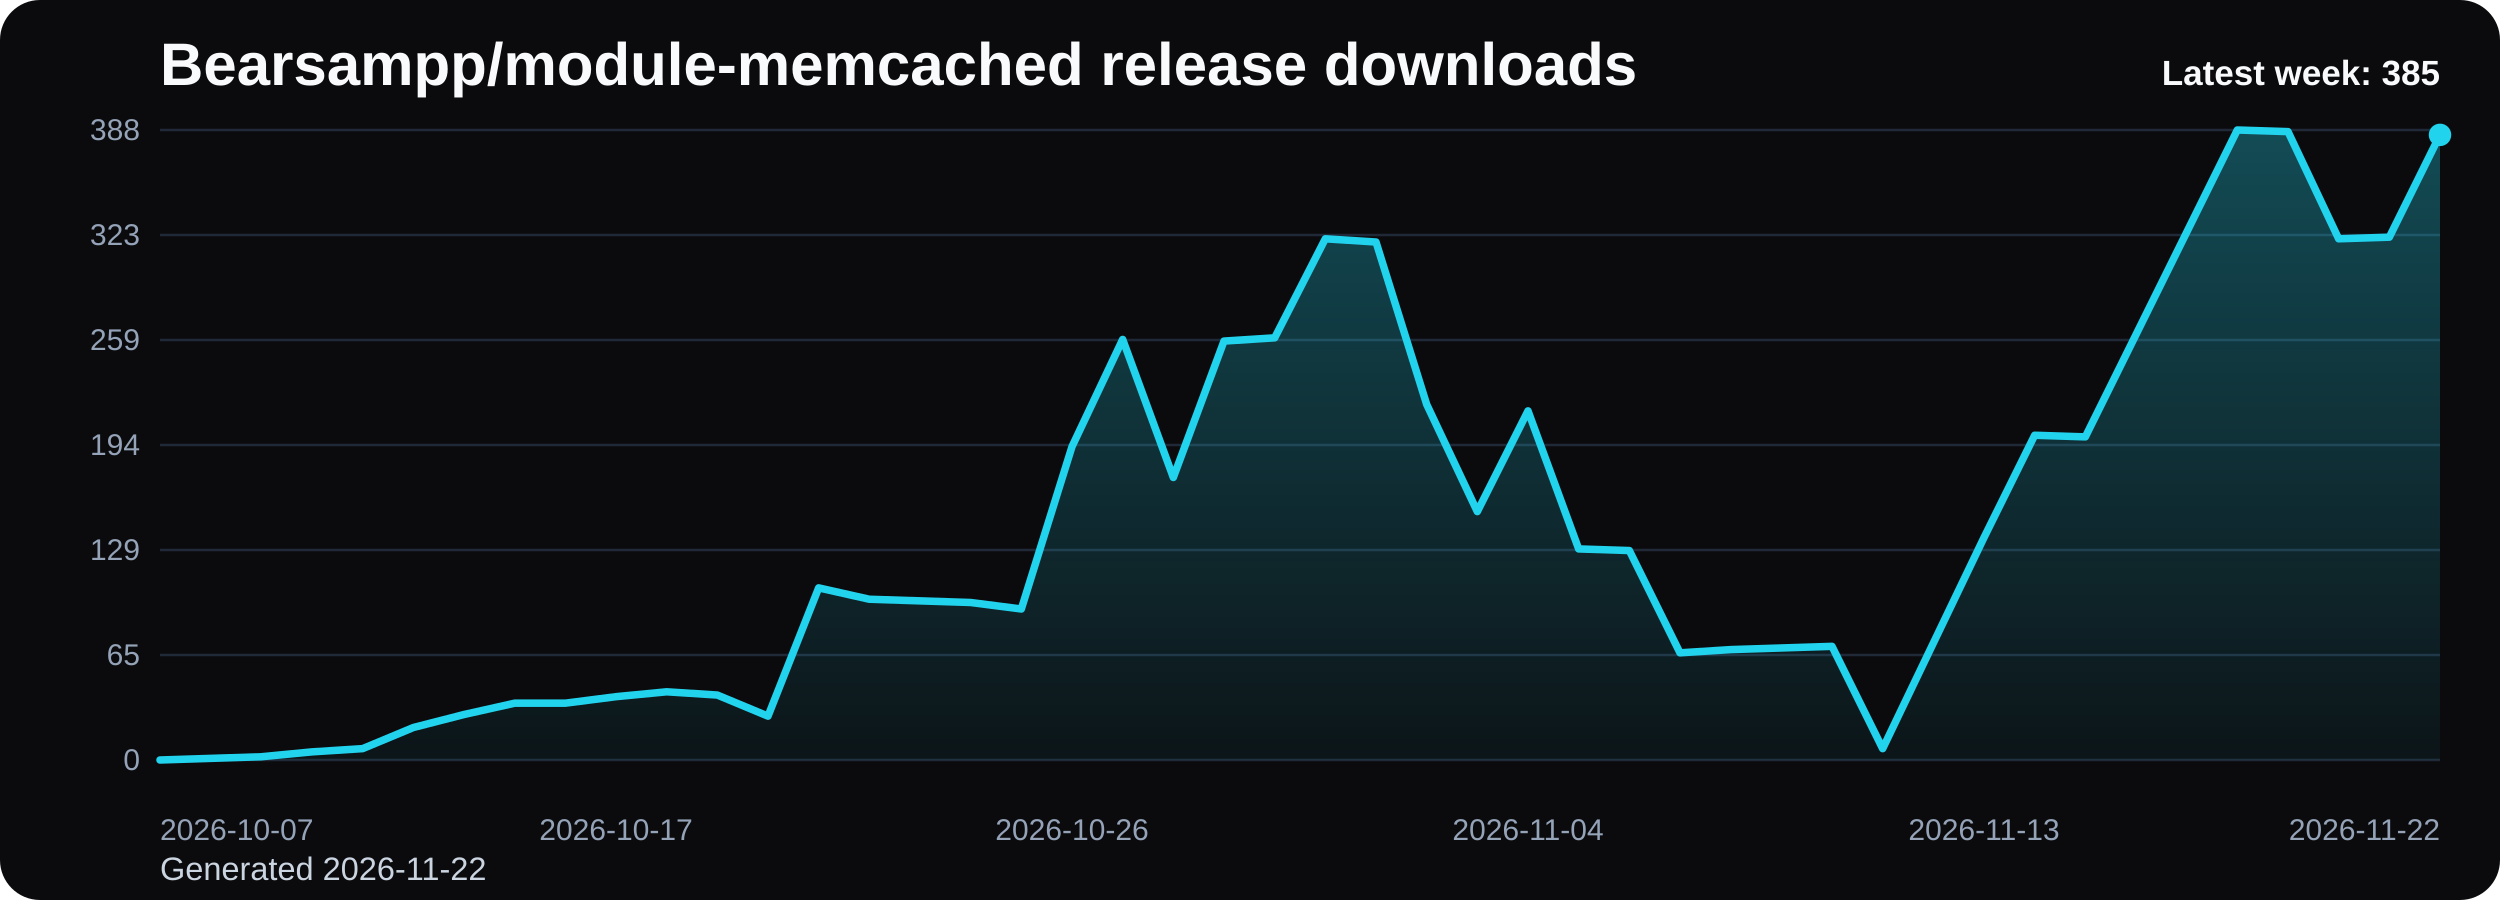
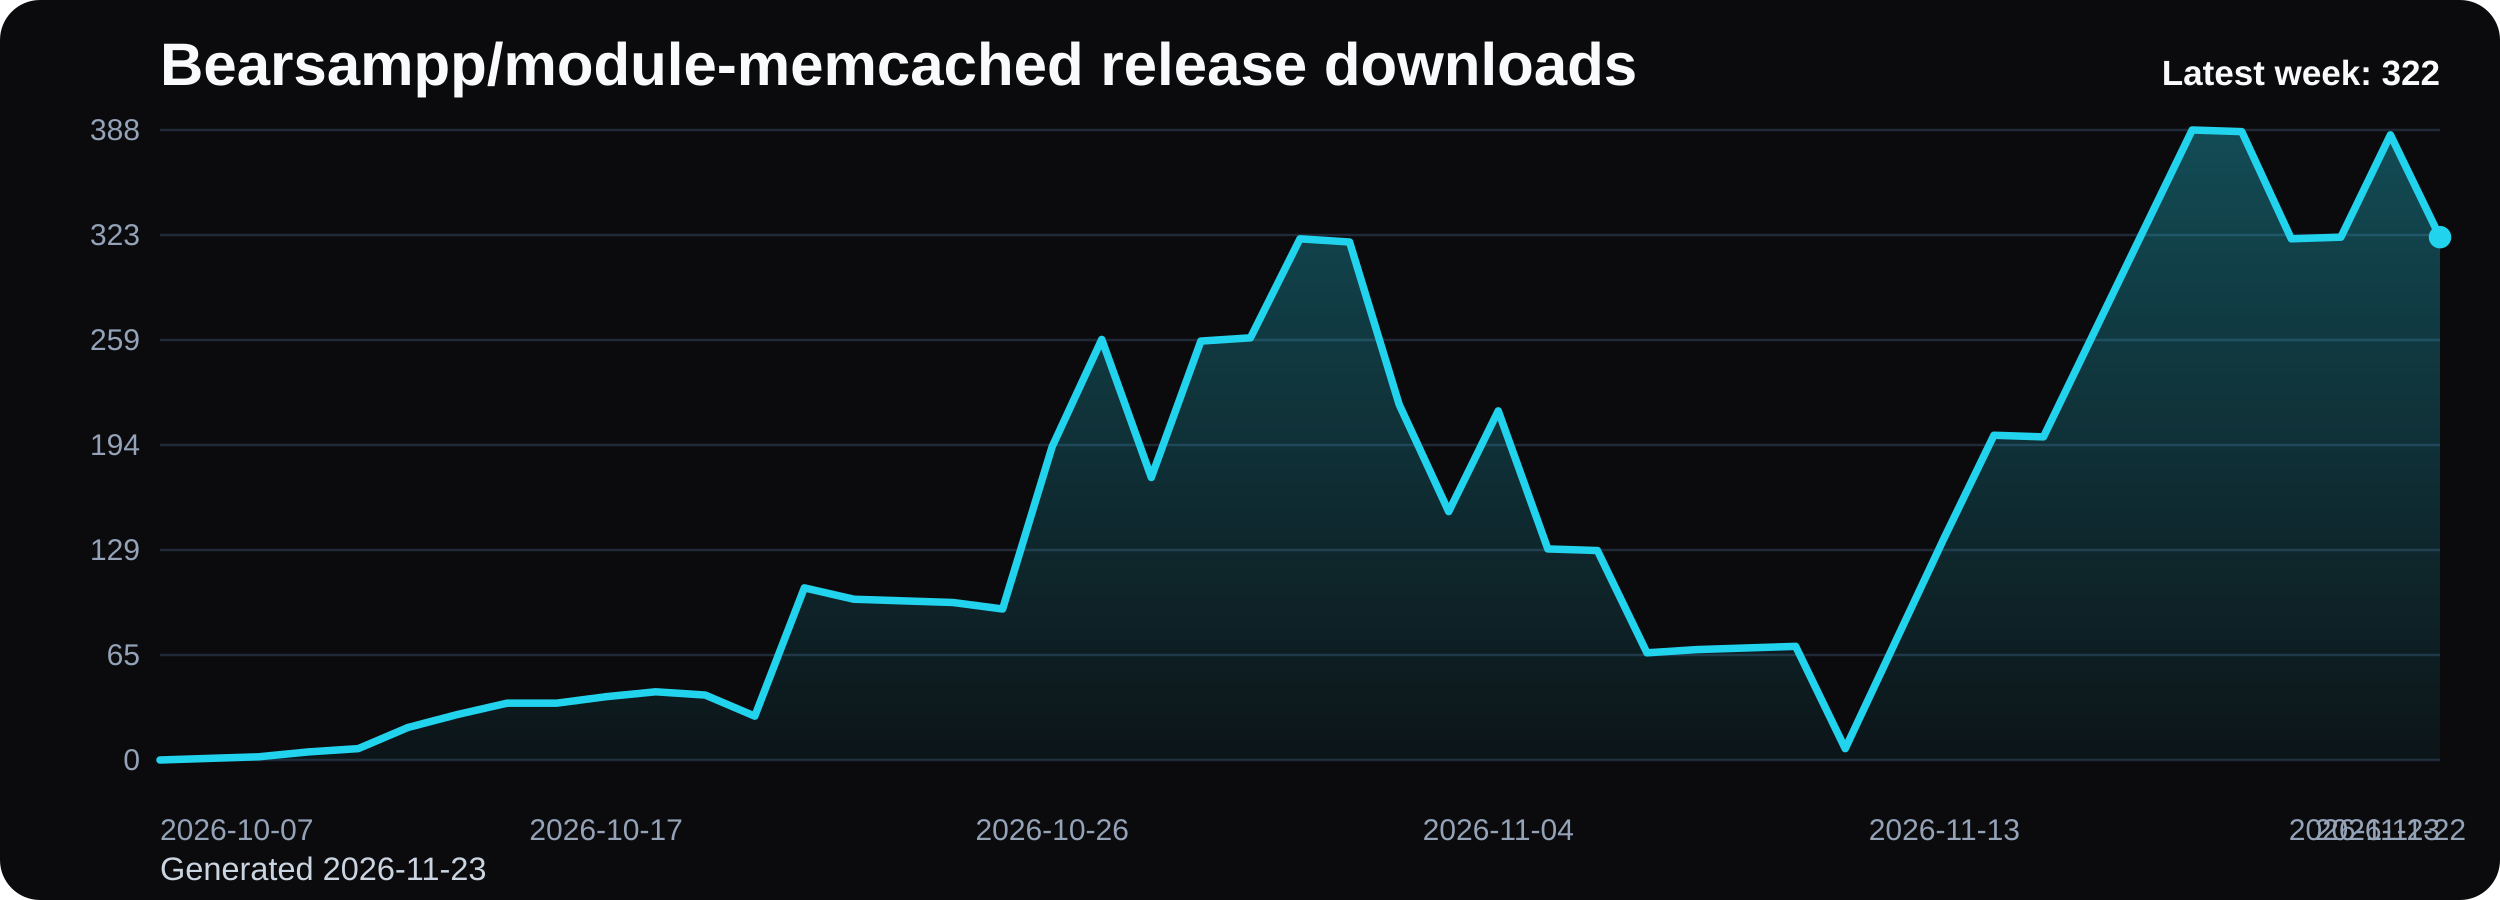
<svg xmlns="http://www.w3.org/2000/svg" viewBox="0 0 1000 360" role="img" aria-label="Bearsampp/module-memcached release downloads chart">
  <defs>
    <linearGradient id="fill-weekly-black" x1="0" y1="0" x2="0" y2="1">
      <stop offset="0%" stop-color="#22d3ee" stop-opacity="0.32" />
      <stop offset="100%" stop-color="#22d3ee" stop-opacity="0.05" />
    </linearGradient>
    <style>
      .bg { fill: #0b0b0d; }
      .title { font: 700 24px Arial, sans-serif; fill: #f8fafc; }
      .sub { font: 400 13px Arial, sans-serif; fill: #cbd5e1; }
      .grid { stroke: #1f2937; stroke-width: 1; }
      .axis { font: 400 12px Arial, sans-serif; fill: #94a3b8; }
      .line { fill: none; stroke: #22d3ee; stroke-width: 3; stroke-linecap: round; stroke-linejoin: round; }
      .dot { fill: #22d3ee; }
      .value { font: 600 11px Arial, sans-serif; fill: #cbd5e1; }
      .latest { font: 700 14px Arial, sans-serif; fill: #f8fafc; }
    </style>
  </defs>
  <rect class="bg" x="0" y="0" width="1000" height="360" rx="16" />
  <text class="title" x="64" y="34">Bearsampp/module-memcached release downloads</text>
-   <text class="sub" x="64" y="352">Generated 2026-11-22</text>
+   <text class="sub" x="64" y="352">Generated 2026-11-23</text>
  <line x1="64" y1="52.00" x2="976" y2="52.00" class="grid" />
  <text x="56" y="56.00" text-anchor="end" class="axis">388</text>
  <line x1="64" y1="94.00" x2="976" y2="94.00" class="grid" />
  <text x="56" y="98.00" text-anchor="end" class="axis">323</text>
  <line x1="64" y1="136.00" x2="976" y2="136.00" class="grid" />
  <text x="56" y="140.00" text-anchor="end" class="axis">259</text>
  <line x1="64" y1="178.00" x2="976" y2="178.00" class="grid" />
  <text x="56" y="182.00" text-anchor="end" class="axis">194</text>
  <line x1="64" y1="220.00" x2="976" y2="220.00" class="grid" />
  <text x="56" y="224.00" text-anchor="end" class="axis">129</text>
  <line x1="64" y1="262.00" x2="976" y2="262.00" class="grid" />
  <text x="56" y="266.00" text-anchor="end" class="axis">65</text>
  <line x1="64" y1="304.00" x2="976" y2="304.00" class="grid" />
  <text x="56" y="308.00" text-anchor="end" class="axis">0</text>
-   <path d="M 64.00 304 L 64.00 304.00 L 84.27 303.35 L 104.53 302.70 L 124.80 300.75 L 145.07 299.45 L 165.33 291.01 L 185.60 285.81 L 205.87 281.27 L 226.13 281.27 L 246.40 278.67 L 266.67 276.72 L 286.93 278.02 L 307.20 286.46 L 327.47 235.15 L 347.73 239.70 L 368.00 240.35 L 388.27 241.00 L 408.53 243.60 L 428.80 178.65 L 449.07 135.78 L 469.33 190.99 L 489.60 136.43 L 509.87 135.13 L 530.13 95.52 L 550.40 96.81 L 570.67 161.76 L 590.93 204.63 L 611.20 164.36 L 631.47 219.57 L 651.73 220.22 L 672.00 261.13 L 692.27 259.84 L 712.53 259.19 L 732.80 258.54 L 753.07 299.45 L 773.33 257.24 L 793.60 215.02 L 813.87 174.10 L 834.13 174.75 L 854.40 133.84 L 874.67 92.92 L 894.93 52.00 L 915.20 52.65 L 935.47 95.52 L 955.73 94.87 L 976.00 53.95 L 976.00 304 Z" fill="url(#fill-weekly-black)" />
-   <polyline class="line" points="64.00,304.00 84.27,303.35 104.53,302.70 124.80,300.75 145.07,299.45 165.33,291.01 185.60,285.81 205.87,281.27 226.13,281.27 246.40,278.67 266.67,276.72 286.93,278.02 307.20,286.46 327.47,235.15 347.73,239.70 368.00,240.35 388.27,241.00 408.53,243.60 428.80,178.65 449.07,135.78 469.33,190.99 489.60,136.43 509.87,135.13 530.13,95.52 550.40,96.81 570.67,161.76 590.93,204.63 611.20,164.36 631.47,219.57 651.73,220.22 672.00,261.13 692.27,259.84 712.53,259.19 732.80,258.54 753.07,299.45 773.33,257.24 793.60,215.02 813.87,174.10 834.13,174.75 854.40,133.84 874.67,92.92 894.93,52.00 915.20,52.65 935.47,95.52 955.73,94.87 976.00,53.95" />
-   <circle class="dot" cx="976.00" cy="53.95" r="4.5" />
+   <path d="M 64.00 304 L 64.00 304.00 L 83.83 303.35 L 103.65 302.70 L 123.48 300.75 L 143.30 299.45 L 163.13 291.01 L 182.96 285.81 L 202.78 281.27 L 222.61 281.27 L 242.43 278.67 L 262.26 276.72 L 282.09 278.02 L 301.91 286.46 L 321.74 235.15 L 341.57 239.70 L 361.39 240.35 L 381.22 241.00 L 401.04 243.60 L 420.87 178.65 L 440.70 135.78 L 460.52 190.99 L 480.35 136.43 L 500.17 135.13 L 520.00 95.52 L 539.83 96.81 L 559.65 161.76 L 579.48 204.63 L 599.30 164.36 L 619.13 219.57 L 638.96 220.22 L 658.78 261.13 L 678.61 259.84 L 698.43 259.19 L 718.26 258.54 L 738.09 299.45 L 757.91 257.24 L 777.74 215.02 L 797.57 174.10 L 817.39 174.75 L 837.22 133.84 L 857.04 92.92 L 876.87 52.00 L 896.70 52.65 L 916.52 95.52 L 936.35 94.87 L 956.17 53.95 L 976.00 94.87 L 976.00 304 Z" fill="url(#fill-weekly-black)" />
+   <polyline class="line" points="64.00,304.00 83.83,303.35 103.65,302.70 123.48,300.75 143.30,299.45 163.13,291.01 182.96,285.81 202.78,281.27 222.61,281.27 242.43,278.67 262.26,276.72 282.09,278.02 301.91,286.46 321.74,235.15 341.57,239.70 361.39,240.35 381.22,241.00 401.04,243.60 420.87,178.65 440.70,135.78 460.52,190.99 480.35,136.43 500.17,135.13 520.00,95.52 539.83,96.81 559.65,161.76 579.48,204.63 599.30,164.36 619.13,219.57 638.96,220.22 658.78,261.13 678.61,259.84 698.43,259.19 718.26,258.54 738.09,299.45 757.91,257.24 777.74,215.02 797.57,174.10 817.39,174.75 837.22,133.84 857.04,92.92 876.87,52.00 896.70,52.65 916.52,95.52 936.35,94.87 956.17,53.95 976.00,94.87" />
+   <circle class="dot" cx="976.00" cy="94.87" r="4.5" />
  <text class="axis" x="64.00" y="336" text-anchor="start">2026-10-07</text>
-   <text class="axis" x="246.40" y="336" text-anchor="middle">2026-10-17</text>
-   <text class="axis" x="428.80" y="336" text-anchor="middle">2026-10-26</text>
-   <text class="axis" x="611.20" y="336" text-anchor="middle">2026-11-04</text>
-   <text class="axis" x="793.60" y="336" text-anchor="middle">2026-11-13</text>
-   <text class="axis" x="976.00" y="336" text-anchor="end">2026-11-22</text>
-   <text class="latest" x="976" y="34" text-anchor="end">Latest week: 385</text>
+   <text class="axis" x="242.43" y="336" text-anchor="middle">2026-10-17</text>
+   <text class="axis" x="420.87" y="336" text-anchor="middle">2026-10-26</text>
+   <text class="axis" x="599.30" y="336" text-anchor="middle">2026-11-04</text>
+   <text class="axis" x="777.74" y="336" text-anchor="middle">2026-11-13</text>
+   <text class="axis" x="956.17" y="336" text-anchor="middle">2026-11-22</text>
+   <text class="axis" x="976.00" y="336" text-anchor="end">2026-11-23</text>
+   <text class="latest" x="976" y="34" text-anchor="end">Latest week: 322</text>
</svg>
